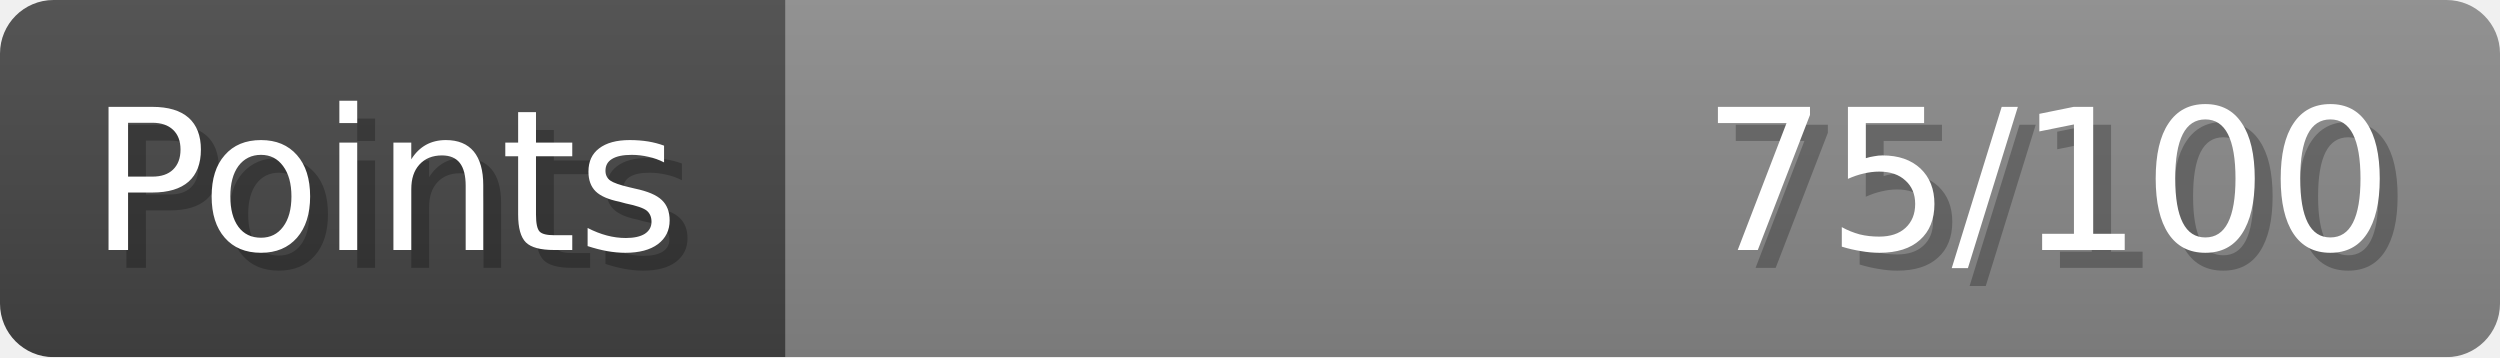
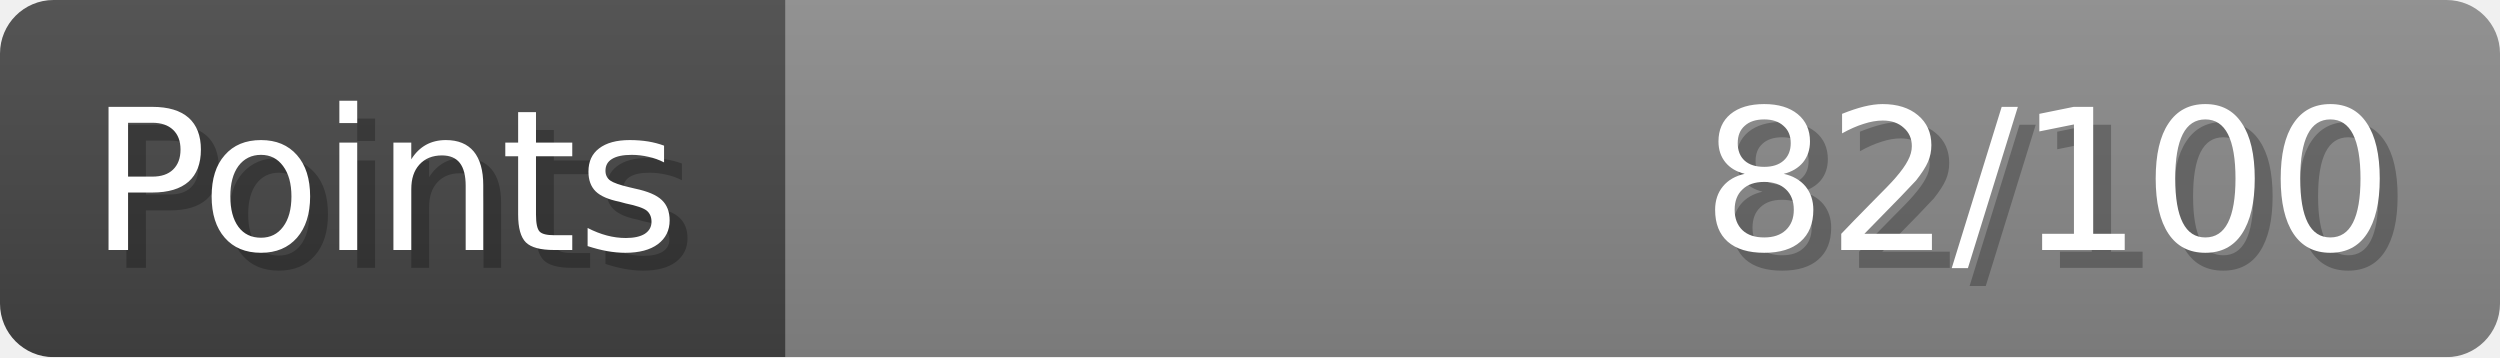
- <svg xmlns="http://www.w3.org/2000/svg" width="140px" height="20px" role="img" aria-label="Points: 75/100">
+ <svg xmlns="http://www.w3.org/2000/svg" width="140px" height="20px" role="img" aria-label="Points: 82/100">
  <linearGradient id="a" x2="0" y2="100%">
    <stop offset="0" stop-opacity=".1" stop-color="#EEE" />
    <stop offset="1" stop-opacity=".1" />
  </linearGradient>
  <mask id="m">
    <rect width="100%" height="100%" rx="3" fill="#FFF" />
  </mask>
  <g mask="url(#m)">
    <rect x="0" y="0" width="44" height="20" fill="#444" />
    <svg x="44" y="0" width="96" height="20">
      <rect width="100%" height="100%" fill="#888888" />
      <rect width="0%" height="100%" fill="#33CC11" transform="">
-         <animate attributeName="width" begin="0.5s" dur="600ms" from="0%" to="75%" repeatCount="1" fill="freeze" calcMode="spline" keyTimes="0; 1" keySplines="0.3, 0.61, 0.355, 1" />
+         <animate attributeName="width" begin="0.5s" dur="600ms" from="0%" to="82%" repeatCount="1" fill="freeze" calcMode="spline" keyTimes="0; 1" keySplines="0.3, 0.61, 0.355, 1" />
      </rect>
    </svg>
    <rect width="140" height="20" fill="url(#a)" />
  </g>
  <g aria-hidden="true" font-size="11" font-family="Verdana, DejaVu Sans, sans-serif" fill="#FFFFFF">
    <text x="6" y="15" fill="#000" opacity="0.25">Points</text>
    <text x="5" y="14">Points</text>
-     <text x="135" y="15" fill="#000" opacity="0.25" text-anchor="end">75/100</text>
-     <text x="134" y="14" text-anchor="end">75/100</text>
+     <text x="135" y="15" fill="#000" opacity="0.25" text-anchor="end">82/100</text>
+     <text x="134" y="14" text-anchor="end">82/100</text>
  </g>
</svg>
